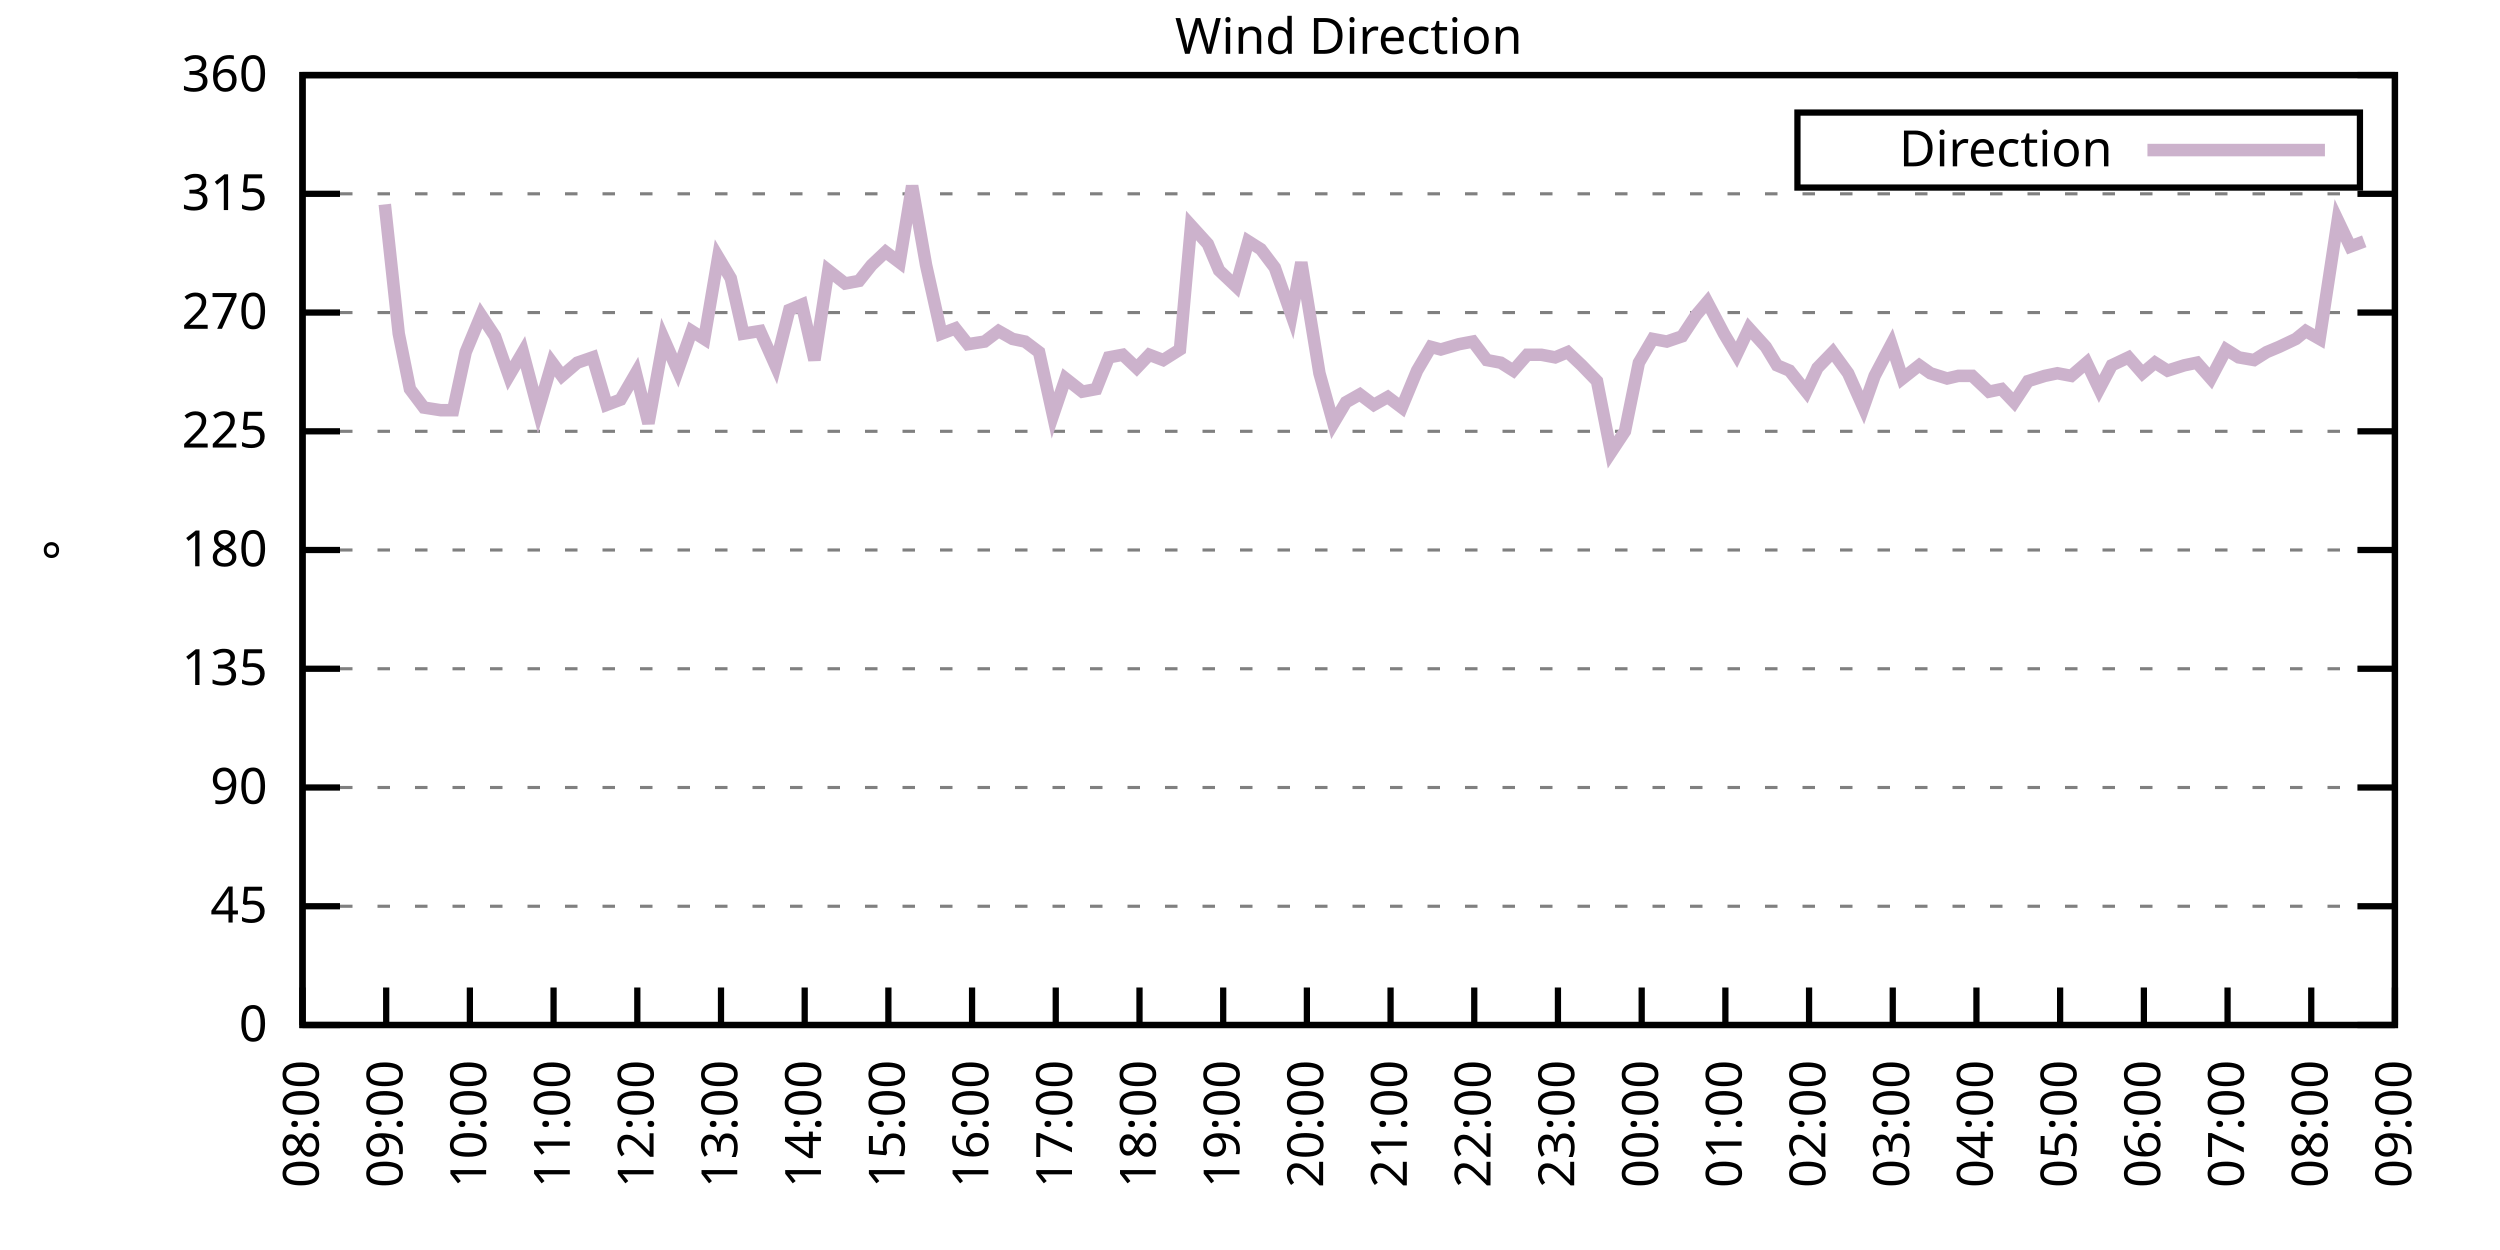
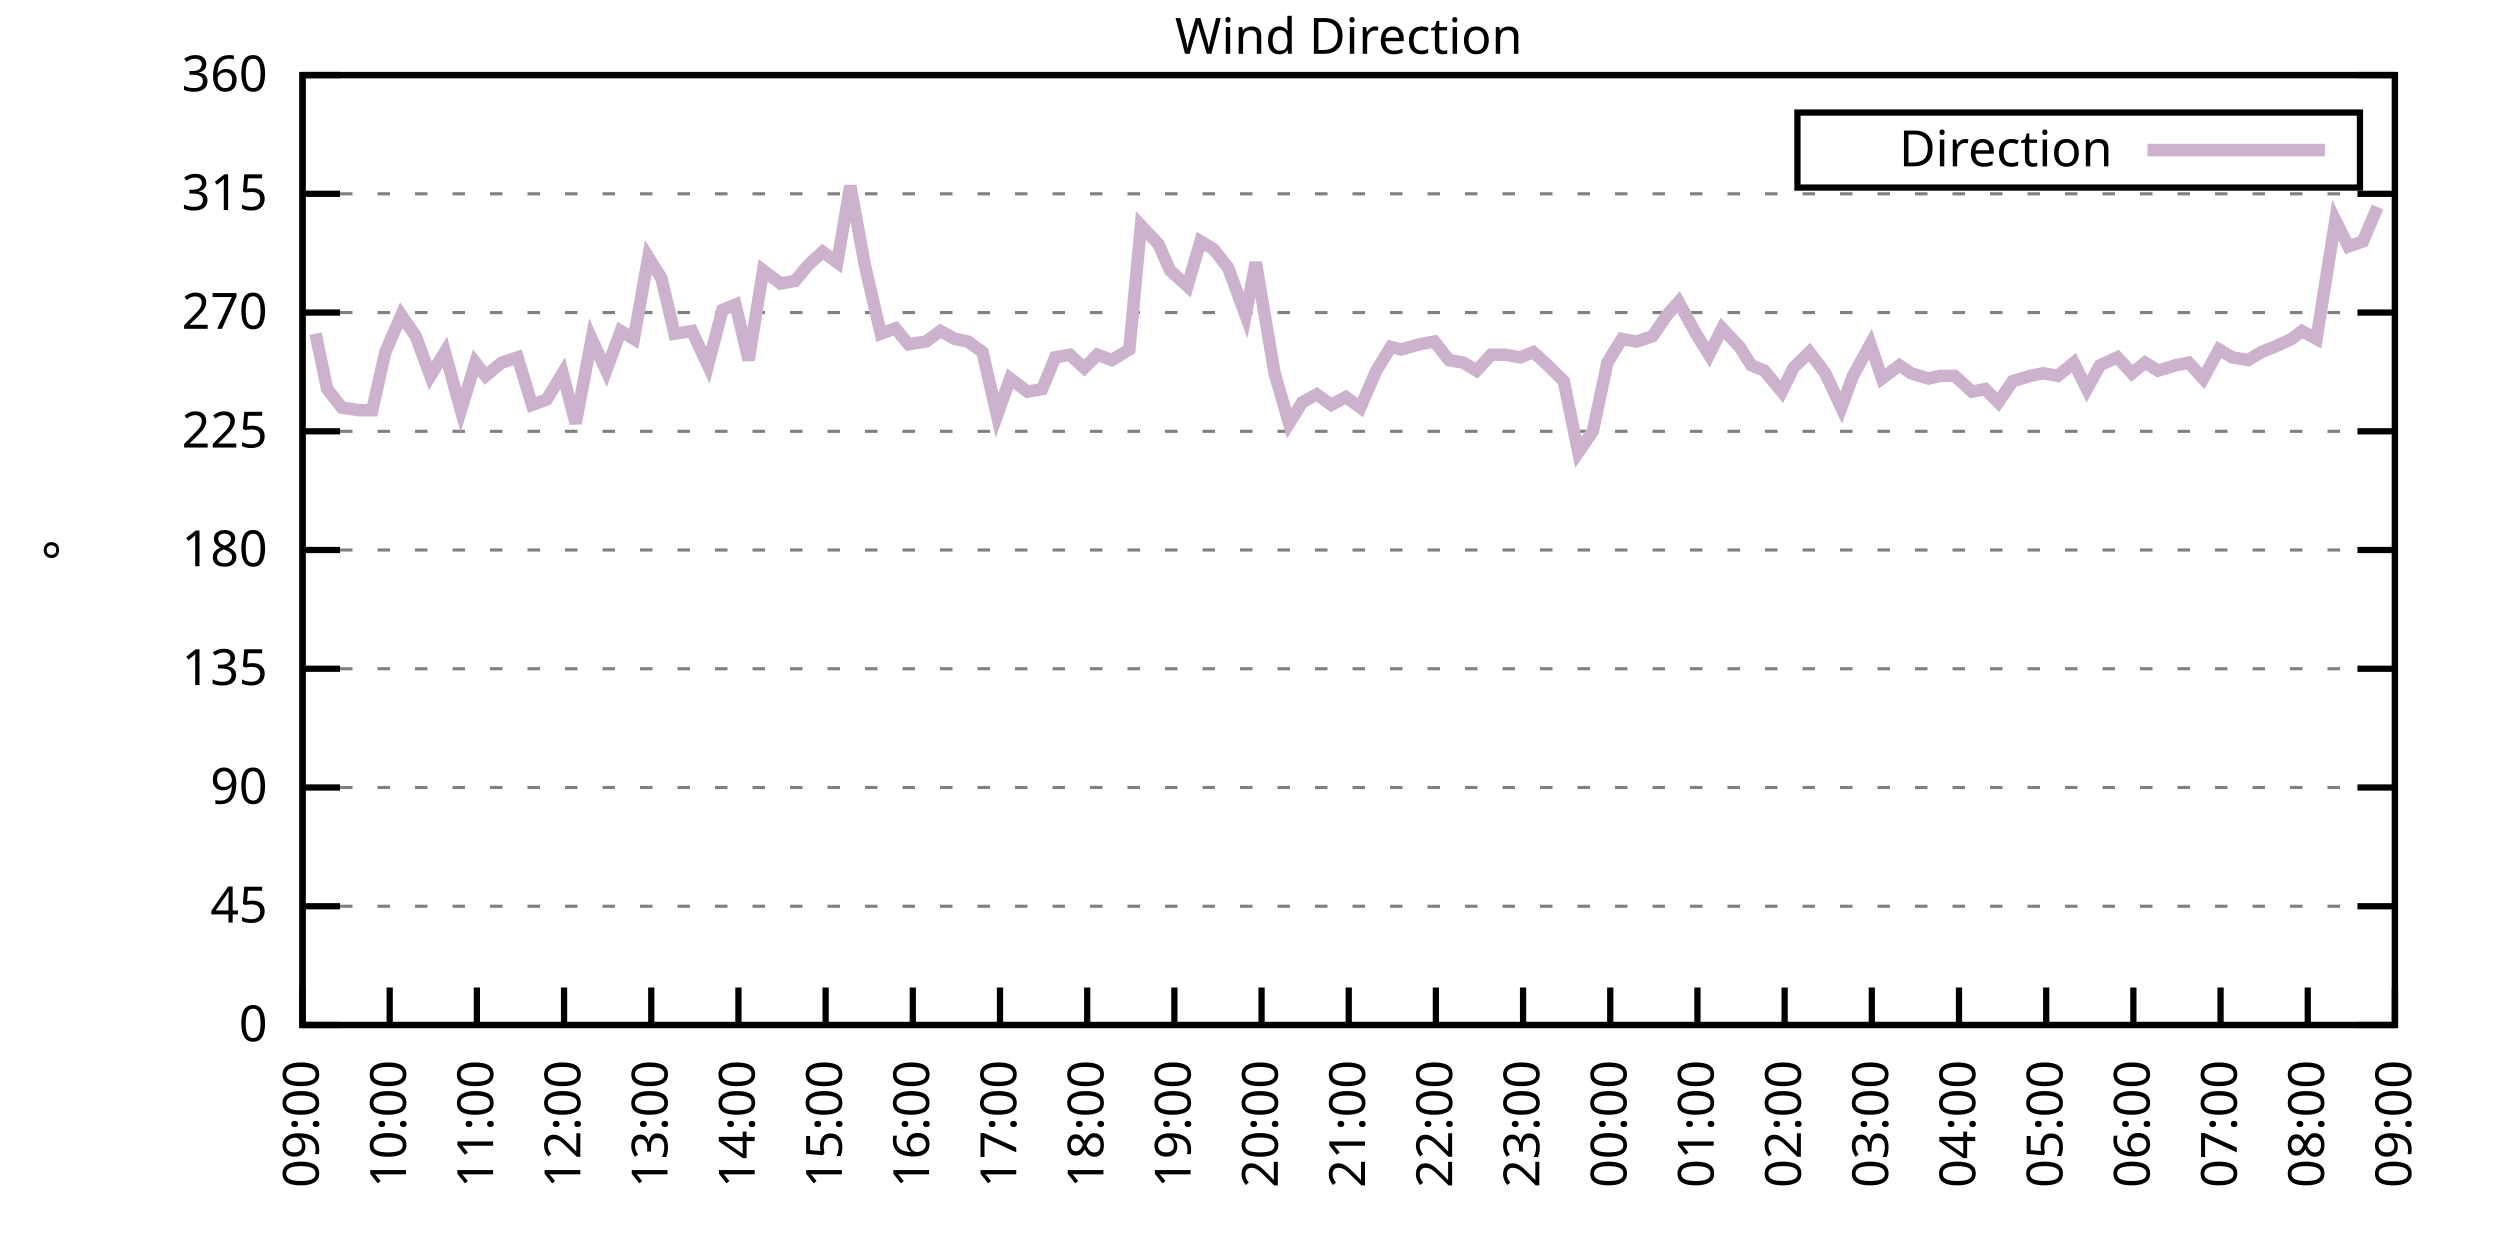
<svg xmlns="http://www.w3.org/2000/svg" xmlns:xlink="http://www.w3.org/1999/xlink" width="400" height="200" viewBox="0 0 400 200">
  <g id="gnuplot_canvas">
    <rect x="0" y="0" width="400" height="200" fill="none" />
    <defs>
      <circle id="gpDot" r="0.5" stroke-width="0.5" stroke="currentColor" />
      <path id="gpPt0" stroke-width="0.333" stroke="currentColor" d="M-1,0 h2 M0,-1 v2" />
      <path id="gpPt1" stroke-width="0.333" stroke="currentColor" d="M-1,-1 L1,1 M1,-1 L-1,1" />
      <path id="gpPt2" stroke-width="0.333" stroke="currentColor" d="M-1,0 L1,0 M0,-1 L0,1 M-1,-1 L1,1 M-1,1 L1,-1" />
      <rect id="gpPt3" stroke-width="0.333" stroke="currentColor" x="-1" y="-1" width="2" height="2" />
      <rect id="gpPt4" stroke-width="0.333" stroke="currentColor" fill="currentColor" x="-1" y="-1" width="2" height="2" />
      <circle id="gpPt5" stroke-width="0.333" stroke="currentColor" cx="0" cy="0" r="1" />
      <use xlink:href="#gpPt5" id="gpPt6" fill="currentColor" stroke="none" />
      <path id="gpPt7" stroke-width="0.333" stroke="currentColor" d="M0,-1.33 L-1.33,0.67 L1.33,0.67 z" />
      <use xlink:href="#gpPt7" id="gpPt8" fill="currentColor" stroke="none" />
      <use xlink:href="#gpPt7" id="gpPt9" stroke="currentColor" transform="rotate(180)" />
      <use xlink:href="#gpPt9" id="gpPt10" fill="currentColor" stroke="none" />
      <use xlink:href="#gpPt3" id="gpPt11" stroke="currentColor" transform="rotate(45)" />
      <use xlink:href="#gpPt11" id="gpPt12" fill="currentColor" stroke="none" />
      <path id="gpPt13" stroke-width="0.333" stroke="currentColor" d="M0,1.330 L1.265,0.411 L0.782,-1.067 L-0.782,-1.076 L-1.265,0.411 z" />
      <use xlink:href="#gpPt13" id="gpPt14" fill="currentColor" stroke="none" />
      <filter id="textbox" filterUnits="objectBoundingBox" x="0" y="0" height="1" width="1">
        <feFlood flood-color="white" flood-opacity="1" result="bgnd" />
        <feComposite in="SourceGraphic" in2="bgnd" operator="atop" />
      </filter>
      <filter id="greybox" filterUnits="objectBoundingBox" x="0" y="0" height="1" width="1">
        <feFlood flood-color="lightgrey" flood-opacity="1" result="grey" />
        <feComposite in="SourceGraphic" in2="grey" operator="atop" />
      </filter>
    </defs>
    <g fill="none" color="white" stroke="currentColor" stroke-width="1.00" stroke-linecap="butt" stroke-linejoin="miter">
</g>
    <g fill="none" color="black" stroke="currentColor" stroke-width="1.00" stroke-linecap="butt" stroke-linejoin="miter">
      <g stroke="none" shape-rendering="crispEdges">
        <polygon fill="rgb(255, 255, 255)" points="48.40,164.00 383.18,164.00 383.18,12.02 48.40,12.02 " />
      </g>
    </g>
    <g fill="none" color="black" stroke="currentColor" stroke-width="1.00" stroke-linecap="butt" stroke-linejoin="miter">
</g>
    <g fill="none" color="black" stroke="black" stroke-width="0.50" stroke-linecap="butt" stroke-linejoin="miter">
</g>
    <g fill="none" color="gray" stroke="currentColor" stroke-width="0.50" stroke-linecap="butt" stroke-linejoin="miter">
      <path stroke="gray" stroke-dasharray="2,4" class="gridline" d="M48.40,164.00 L383.19,164.00  " />
    </g>
    <g fill="none" color="gray" stroke="gray" stroke-width="1.00" stroke-linecap="butt" stroke-linejoin="miter">
</g>
    <g fill="none" color="black" stroke="currentColor" stroke-width="1.00" stroke-linecap="butt" stroke-linejoin="miter">
      <path stroke="black" d="M48.40,164.00 L54.40,164.00 M383.19,164.00 L377.19,164.00  " />
      <g transform="translate(42.80,166.60)" stroke="none" fill="black" font-family="Sans" font-size="8.00" text-anchor="end">
        <text>
          <tspan font-family="Sans"> 0</tspan>
        </text>
      </g>
    </g>
    <g fill="none" color="black" stroke="currentColor" stroke-width="1.00" stroke-linecap="butt" stroke-linejoin="miter">
</g>
    <g fill="none" color="black" stroke="black" stroke-width="0.50" stroke-linecap="butt" stroke-linejoin="miter">
</g>
    <g fill="none" color="gray" stroke="currentColor" stroke-width="0.50" stroke-linecap="butt" stroke-linejoin="miter">
      <path stroke="gray" stroke-dasharray="2,4" class="gridline" d="M48.40,145.00 L383.19,145.00  " />
    </g>
    <g fill="none" color="gray" stroke="gray" stroke-width="1.00" stroke-linecap="butt" stroke-linejoin="miter">
</g>
    <g fill="none" color="black" stroke="currentColor" stroke-width="1.00" stroke-linecap="butt" stroke-linejoin="miter">
      <path stroke="black" d="M48.40,145.00 L54.40,145.00 M383.19,145.00 L377.19,145.00  " />
      <g transform="translate(42.80,147.60)" stroke="none" fill="black" font-family="Sans" font-size="8.00" text-anchor="end">
        <text>
          <tspan font-family="Sans"> 45</tspan>
        </text>
      </g>
    </g>
    <g fill="none" color="black" stroke="currentColor" stroke-width="1.00" stroke-linecap="butt" stroke-linejoin="miter">
</g>
    <g fill="none" color="black" stroke="black" stroke-width="0.50" stroke-linecap="butt" stroke-linejoin="miter">
</g>
    <g fill="none" color="gray" stroke="currentColor" stroke-width="0.50" stroke-linecap="butt" stroke-linejoin="miter">
      <path stroke="gray" stroke-dasharray="2,4" class="gridline" d="M48.40,126.00 L383.19,126.00  " />
    </g>
    <g fill="none" color="gray" stroke="gray" stroke-width="1.00" stroke-linecap="butt" stroke-linejoin="miter">
</g>
    <g fill="none" color="black" stroke="currentColor" stroke-width="1.00" stroke-linecap="butt" stroke-linejoin="miter">
      <path stroke="black" d="M48.40,126.00 L54.40,126.00 M383.19,126.00 L377.19,126.00  " />
      <g transform="translate(42.80,128.60)" stroke="none" fill="black" font-family="Sans" font-size="8.00" text-anchor="end">
        <text>
          <tspan font-family="Sans"> 90</tspan>
        </text>
      </g>
    </g>
    <g fill="none" color="black" stroke="currentColor" stroke-width="1.00" stroke-linecap="butt" stroke-linejoin="miter">
</g>
    <g fill="none" color="black" stroke="black" stroke-width="0.50" stroke-linecap="butt" stroke-linejoin="miter">
</g>
    <g fill="none" color="gray" stroke="currentColor" stroke-width="0.50" stroke-linecap="butt" stroke-linejoin="miter">
      <path stroke="gray" stroke-dasharray="2,4" class="gridline" d="M48.40,107.00 L383.19,107.00  " />
    </g>
    <g fill="none" color="gray" stroke="gray" stroke-width="1.00" stroke-linecap="butt" stroke-linejoin="miter">
</g>
    <g fill="none" color="black" stroke="currentColor" stroke-width="1.00" stroke-linecap="butt" stroke-linejoin="miter">
      <path stroke="black" d="M48.40,107.00 L54.40,107.00 M383.19,107.00 L377.19,107.00  " />
      <g transform="translate(42.80,109.60)" stroke="none" fill="black" font-family="Sans" font-size="8.00" text-anchor="end">
        <text>
          <tspan font-family="Sans"> 135</tspan>
        </text>
      </g>
    </g>
    <g fill="none" color="black" stroke="currentColor" stroke-width="1.00" stroke-linecap="butt" stroke-linejoin="miter">
</g>
    <g fill="none" color="black" stroke="black" stroke-width="0.50" stroke-linecap="butt" stroke-linejoin="miter">
</g>
    <g fill="none" color="gray" stroke="currentColor" stroke-width="0.50" stroke-linecap="butt" stroke-linejoin="miter">
      <path stroke="gray" stroke-dasharray="2,4" class="gridline" d="M48.40,88.00 L383.19,88.00  " />
    </g>
    <g fill="none" color="gray" stroke="gray" stroke-width="1.00" stroke-linecap="butt" stroke-linejoin="miter">
</g>
    <g fill="none" color="black" stroke="currentColor" stroke-width="1.00" stroke-linecap="butt" stroke-linejoin="miter">
      <path stroke="black" d="M48.40,88.00 L54.40,88.00 M383.19,88.00 L377.19,88.00  " />
      <g transform="translate(42.80,90.60)" stroke="none" fill="black" font-family="Sans" font-size="8.00" text-anchor="end">
        <text>
          <tspan font-family="Sans"> 180</tspan>
        </text>
      </g>
    </g>
    <g fill="none" color="black" stroke="currentColor" stroke-width="1.00" stroke-linecap="butt" stroke-linejoin="miter">
</g>
    <g fill="none" color="black" stroke="black" stroke-width="0.50" stroke-linecap="butt" stroke-linejoin="miter">
</g>
    <g fill="none" color="gray" stroke="currentColor" stroke-width="0.50" stroke-linecap="butt" stroke-linejoin="miter">
      <path stroke="gray" stroke-dasharray="2,4" class="gridline" d="M48.40,69.01 L383.19,69.01  " />
    </g>
    <g fill="none" color="gray" stroke="gray" stroke-width="1.00" stroke-linecap="butt" stroke-linejoin="miter">
</g>
    <g fill="none" color="black" stroke="currentColor" stroke-width="1.00" stroke-linecap="butt" stroke-linejoin="miter">
      <path stroke="black" d="M48.40,69.01 L54.40,69.01 M383.19,69.01 L377.19,69.01  " />
      <g transform="translate(42.80,71.61)" stroke="none" fill="black" font-family="Sans" font-size="8.00" text-anchor="end">
        <text>
          <tspan font-family="Sans"> 225</tspan>
        </text>
      </g>
    </g>
    <g fill="none" color="black" stroke="currentColor" stroke-width="1.00" stroke-linecap="butt" stroke-linejoin="miter">
</g>
    <g fill="none" color="black" stroke="black" stroke-width="0.50" stroke-linecap="butt" stroke-linejoin="miter">
</g>
    <g fill="none" color="gray" stroke="currentColor" stroke-width="0.50" stroke-linecap="butt" stroke-linejoin="miter">
      <path stroke="gray" stroke-dasharray="2,4" class="gridline" d="M48.40,50.01 L383.19,50.01  " />
    </g>
    <g fill="none" color="gray" stroke="gray" stroke-width="1.00" stroke-linecap="butt" stroke-linejoin="miter">
</g>
    <g fill="none" color="black" stroke="currentColor" stroke-width="1.00" stroke-linecap="butt" stroke-linejoin="miter">
      <path stroke="black" d="M48.40,50.01 L54.40,50.01 M383.19,50.01 L377.19,50.01  " />
      <g transform="translate(42.80,52.61)" stroke="none" fill="black" font-family="Sans" font-size="8.00" text-anchor="end">
        <text>
          <tspan font-family="Sans"> 270</tspan>
        </text>
      </g>
    </g>
    <g fill="none" color="black" stroke="currentColor" stroke-width="1.00" stroke-linecap="butt" stroke-linejoin="miter">
</g>
    <g fill="none" color="black" stroke="black" stroke-width="0.50" stroke-linecap="butt" stroke-linejoin="miter">
</g>
    <g fill="none" color="gray" stroke="currentColor" stroke-width="0.50" stroke-linecap="butt" stroke-linejoin="miter">
      <path stroke="gray" stroke-dasharray="2,4" class="gridline" d="M48.40,31.01 L383.19,31.01  " />
    </g>
    <g fill="none" color="gray" stroke="gray" stroke-width="1.00" stroke-linecap="butt" stroke-linejoin="miter">
</g>
    <g fill="none" color="black" stroke="currentColor" stroke-width="1.00" stroke-linecap="butt" stroke-linejoin="miter">
      <path stroke="black" d="M48.40,31.01 L54.40,31.01 M383.19,31.01 L377.19,31.01  " />
      <g transform="translate(42.80,33.61)" stroke="none" fill="black" font-family="Sans" font-size="8.00" text-anchor="end">
        <text>
          <tspan font-family="Sans"> 315</tspan>
        </text>
      </g>
    </g>
    <g fill="none" color="black" stroke="currentColor" stroke-width="1.00" stroke-linecap="butt" stroke-linejoin="miter">
</g>
    <g fill="none" color="black" stroke="black" stroke-width="0.50" stroke-linecap="butt" stroke-linejoin="miter">
</g>
    <g fill="none" color="gray" stroke="currentColor" stroke-width="0.50" stroke-linecap="butt" stroke-linejoin="miter">
      <path stroke="gray" stroke-dasharray="2,4" class="gridline" d="M48.40,12.01 L383.19,12.01  " />
    </g>
    <g fill="none" color="gray" stroke="gray" stroke-width="1.00" stroke-linecap="butt" stroke-linejoin="miter">
</g>
    <g fill="none" color="black" stroke="currentColor" stroke-width="1.00" stroke-linecap="butt" stroke-linejoin="miter">
      <path stroke="black" d="M48.40,12.01 L54.40,12.01 M383.19,12.01 L377.19,12.01  " />
      <g transform="translate(42.80,14.61)" stroke="none" fill="black" font-family="Sans" font-size="8.00" text-anchor="end">
        <text>
          <tspan font-family="Sans"> 360</tspan>
        </text>
      </g>
    </g>
    <g fill="none" color="black" stroke="currentColor" stroke-width="1.00" stroke-linecap="butt" stroke-linejoin="miter">
      <path stroke="black" d="M48.40,164.00 L48.40,158.00  " />
      <g transform="translate(51.00,169.60) rotate(270.00)" stroke="none" fill="black" font-family="Sans" font-size="8.00" text-anchor="end">
        <text>
-           <tspan font-family="Sans">08:00</tspan>
-         </text>
-       </g>
-     </g>
-     <g fill="none" color="black" stroke="currentColor" stroke-width="1.00" stroke-linecap="butt" stroke-linejoin="miter">
-       <path stroke="black" d="M61.79,164.00 L61.79,158.00  " />
-       <g transform="translate(64.39,169.60) rotate(270.00)" stroke="none" fill="black" font-family="Sans" font-size="8.00" text-anchor="end">
-         <text>
          <tspan font-family="Sans">09:00</tspan>
        </text>
      </g>
    </g>
    <g fill="none" color="black" stroke="currentColor" stroke-width="1.00" stroke-linecap="butt" stroke-linejoin="miter">
-       <path stroke="black" d="M75.18,164.00 L75.18,158.00  " />
-       <g transform="translate(77.78,169.60) rotate(270.00)" stroke="none" fill="black" font-family="Sans" font-size="8.00" text-anchor="end">
+       <path stroke="black" d="M62.35,164.00 L62.35,158.00  " />
+       <g transform="translate(64.95,169.60) rotate(270.00)" stroke="none" fill="black" font-family="Sans" font-size="8.00" text-anchor="end">
        <text>
          <tspan font-family="Sans">10:00</tspan>
        </text>
      </g>
    </g>
    <g fill="none" color="black" stroke="currentColor" stroke-width="1.00" stroke-linecap="butt" stroke-linejoin="miter">
-       <path stroke="black" d="M88.57,164.00 L88.57,158.00  " />
-       <g transform="translate(91.17,169.60) rotate(270.00)" stroke="none" fill="black" font-family="Sans" font-size="8.00" text-anchor="end">
+       <path stroke="black" d="M76.30,164.00 L76.30,158.00  " />
+       <g transform="translate(78.90,169.60) rotate(270.00)" stroke="none" fill="black" font-family="Sans" font-size="8.00" text-anchor="end">
        <text>
          <tspan font-family="Sans">11:00</tspan>
        </text>
      </g>
    </g>
    <g fill="none" color="black" stroke="currentColor" stroke-width="1.00" stroke-linecap="butt" stroke-linejoin="miter">
-       <path stroke="black" d="M101.97,164.00 L101.97,158.00  " />
-       <g transform="translate(104.57,169.60) rotate(270.00)" stroke="none" fill="black" font-family="Sans" font-size="8.00" text-anchor="end">
+       <path stroke="black" d="M90.25,164.00 L90.25,158.00  " />
+       <g transform="translate(92.85,169.60) rotate(270.00)" stroke="none" fill="black" font-family="Sans" font-size="8.00" text-anchor="end">
        <text>
          <tspan font-family="Sans">12:00</tspan>
        </text>
      </g>
    </g>
    <g fill="none" color="black" stroke="currentColor" stroke-width="1.00" stroke-linecap="butt" stroke-linejoin="miter">
-       <path stroke="black" d="M115.36,164.00 L115.36,158.00  " />
-       <g transform="translate(117.96,169.60) rotate(270.00)" stroke="none" fill="black" font-family="Sans" font-size="8.00" text-anchor="end">
+       <path stroke="black" d="M104.20,164.00 L104.20,158.00  " />
+       <g transform="translate(106.80,169.60) rotate(270.00)" stroke="none" fill="black" font-family="Sans" font-size="8.00" text-anchor="end">
        <text>
          <tspan font-family="Sans">13:00</tspan>
        </text>
      </g>
    </g>
    <g fill="none" color="black" stroke="currentColor" stroke-width="1.00" stroke-linecap="butt" stroke-linejoin="miter">
-       <path stroke="black" d="M128.75,164.00 L128.75,158.00  " />
-       <g transform="translate(131.35,169.60) rotate(270.00)" stroke="none" fill="black" font-family="Sans" font-size="8.00" text-anchor="end">
+       <path stroke="black" d="M118.15,164.00 L118.15,158.00  " />
+       <g transform="translate(120.75,169.60) rotate(270.00)" stroke="none" fill="black" font-family="Sans" font-size="8.00" text-anchor="end">
        <text>
          <tspan font-family="Sans">14:00</tspan>
        </text>
      </g>
    </g>
    <g fill="none" color="black" stroke="currentColor" stroke-width="1.00" stroke-linecap="butt" stroke-linejoin="miter">
-       <path stroke="black" d="M142.14,164.00 L142.14,158.00  " />
-       <g transform="translate(144.74,169.60) rotate(270.00)" stroke="none" fill="black" font-family="Sans" font-size="8.00" text-anchor="end">
+       <path stroke="black" d="M132.10,164.00 L132.10,158.00  " />
+       <g transform="translate(134.70,169.60) rotate(270.00)" stroke="none" fill="black" font-family="Sans" font-size="8.00" text-anchor="end">
        <text>
          <tspan font-family="Sans">15:00</tspan>
        </text>
      </g>
    </g>
    <g fill="none" color="black" stroke="currentColor" stroke-width="1.00" stroke-linecap="butt" stroke-linejoin="miter">
-       <path stroke="black" d="M155.53,164.00 L155.53,158.00  " />
-       <g transform="translate(158.13,169.60) rotate(270.00)" stroke="none" fill="black" font-family="Sans" font-size="8.00" text-anchor="end">
+       <path stroke="black" d="M146.05,164.00 L146.05,158.00  " />
+       <g transform="translate(148.65,169.60) rotate(270.00)" stroke="none" fill="black" font-family="Sans" font-size="8.00" text-anchor="end">
        <text>
          <tspan font-family="Sans">16:00</tspan>
        </text>
      </g>
    </g>
    <g fill="none" color="black" stroke="currentColor" stroke-width="1.00" stroke-linecap="butt" stroke-linejoin="miter">
-       <path stroke="black" d="M168.92,164.00 L168.92,158.00  " />
-       <g transform="translate(171.52,169.60) rotate(270.00)" stroke="none" fill="black" font-family="Sans" font-size="8.00" text-anchor="end">
+       <path stroke="black" d="M160.00,164.00 L160.00,158.00  " />
+       <g transform="translate(162.60,169.60) rotate(270.00)" stroke="none" fill="black" font-family="Sans" font-size="8.00" text-anchor="end">
        <text>
          <tspan font-family="Sans">17:00</tspan>
        </text>
      </g>
    </g>
    <g fill="none" color="black" stroke="currentColor" stroke-width="1.00" stroke-linecap="butt" stroke-linejoin="miter">
-       <path stroke="black" d="M182.32,164.00 L182.32,158.00  " />
-       <g transform="translate(184.92,169.60) rotate(270.00)" stroke="none" fill="black" font-family="Sans" font-size="8.00" text-anchor="end">
+       <path stroke="black" d="M173.95,164.00 L173.95,158.00  " />
+       <g transform="translate(176.55,169.60) rotate(270.00)" stroke="none" fill="black" font-family="Sans" font-size="8.00" text-anchor="end">
        <text>
          <tspan font-family="Sans">18:00</tspan>
        </text>
      </g>
    </g>
    <g fill="none" color="black" stroke="currentColor" stroke-width="1.00" stroke-linecap="butt" stroke-linejoin="miter">
-       <path stroke="black" d="M195.71,164.00 L195.71,158.00  " />
-       <g transform="translate(198.31,169.60) rotate(270.00)" stroke="none" fill="black" font-family="Sans" font-size="8.00" text-anchor="end">
+       <path stroke="black" d="M187.90,164.00 L187.90,158.00  " />
+       <g transform="translate(190.50,169.60) rotate(270.00)" stroke="none" fill="black" font-family="Sans" font-size="8.00" text-anchor="end">
        <text>
          <tspan font-family="Sans">19:00</tspan>
        </text>
      </g>
    </g>
    <g fill="none" color="black" stroke="currentColor" stroke-width="1.00" stroke-linecap="butt" stroke-linejoin="miter">
-       <path stroke="black" d="M209.10,164.00 L209.10,158.00  " />
-       <g transform="translate(211.70,169.60) rotate(270.00)" stroke="none" fill="black" font-family="Sans" font-size="8.00" text-anchor="end">
+       <path stroke="black" d="M201.85,164.00 L201.85,158.00  " />
+       <g transform="translate(204.45,169.60) rotate(270.00)" stroke="none" fill="black" font-family="Sans" font-size="8.00" text-anchor="end">
        <text>
          <tspan font-family="Sans">20:00</tspan>
        </text>
      </g>
    </g>
    <g fill="none" color="black" stroke="currentColor" stroke-width="1.00" stroke-linecap="butt" stroke-linejoin="miter">
-       <path stroke="black" d="M222.49,164.00 L222.49,158.00  " />
-       <g transform="translate(225.09,169.60) rotate(270.00)" stroke="none" fill="black" font-family="Sans" font-size="8.00" text-anchor="end">
+       <path stroke="black" d="M215.80,164.00 L215.80,158.00  " />
+       <g transform="translate(218.40,169.60) rotate(270.00)" stroke="none" fill="black" font-family="Sans" font-size="8.00" text-anchor="end">
        <text>
          <tspan font-family="Sans">21:00</tspan>
        </text>
      </g>
    </g>
    <g fill="none" color="black" stroke="currentColor" stroke-width="1.00" stroke-linecap="butt" stroke-linejoin="miter">
-       <path stroke="black" d="M235.88,164.00 L235.88,158.00  " />
-       <g transform="translate(238.48,169.60) rotate(270.00)" stroke="none" fill="black" font-family="Sans" font-size="8.00" text-anchor="end">
+       <path stroke="black" d="M229.74,164.00 L229.74,158.00  " />
+       <g transform="translate(232.34,169.60) rotate(270.00)" stroke="none" fill="black" font-family="Sans" font-size="8.00" text-anchor="end">
        <text>
          <tspan font-family="Sans">22:00</tspan>
        </text>
      </g>
    </g>
    <g fill="none" color="black" stroke="currentColor" stroke-width="1.00" stroke-linecap="butt" stroke-linejoin="miter">
-       <path stroke="black" d="M249.27,164.00 L249.27,158.00  " />
-       <g transform="translate(251.87,169.60) rotate(270.00)" stroke="none" fill="black" font-family="Sans" font-size="8.00" text-anchor="end">
+       <path stroke="black" d="M243.69,164.00 L243.69,158.00  " />
+       <g transform="translate(246.29,169.60) rotate(270.00)" stroke="none" fill="black" font-family="Sans" font-size="8.00" text-anchor="end">
        <text>
          <tspan font-family="Sans">23:00</tspan>
        </text>
      </g>
    </g>
    <g fill="none" color="black" stroke="currentColor" stroke-width="1.00" stroke-linecap="butt" stroke-linejoin="miter">
-       <path stroke="black" d="M262.67,164.00 L262.67,158.00  " />
-       <g transform="translate(265.27,169.60) rotate(270.00)" stroke="none" fill="black" font-family="Sans" font-size="8.00" text-anchor="end">
+       <path stroke="black" d="M257.64,164.00 L257.64,158.00  " />
+       <g transform="translate(260.24,169.60) rotate(270.00)" stroke="none" fill="black" font-family="Sans" font-size="8.00" text-anchor="end">
        <text>
          <tspan font-family="Sans">00:00</tspan>
        </text>
      </g>
    </g>
    <g fill="none" color="black" stroke="currentColor" stroke-width="1.00" stroke-linecap="butt" stroke-linejoin="miter">
-       <path stroke="black" d="M276.06,164.00 L276.06,158.00  " />
-       <g transform="translate(278.66,169.60) rotate(270.00)" stroke="none" fill="black" font-family="Sans" font-size="8.00" text-anchor="end">
+       <path stroke="black" d="M271.59,164.00 L271.59,158.00  " />
+       <g transform="translate(274.19,169.60) rotate(270.00)" stroke="none" fill="black" font-family="Sans" font-size="8.00" text-anchor="end">
        <text>
          <tspan font-family="Sans">01:00</tspan>
        </text>
      </g>
    </g>
    <g fill="none" color="black" stroke="currentColor" stroke-width="1.00" stroke-linecap="butt" stroke-linejoin="miter">
-       <path stroke="black" d="M289.45,164.00 L289.45,158.00  " />
-       <g transform="translate(292.05,169.60) rotate(270.00)" stroke="none" fill="black" font-family="Sans" font-size="8.00" text-anchor="end">
+       <path stroke="black" d="M285.54,164.00 L285.54,158.00  " />
+       <g transform="translate(288.14,169.60) rotate(270.00)" stroke="none" fill="black" font-family="Sans" font-size="8.00" text-anchor="end">
        <text>
          <tspan font-family="Sans">02:00</tspan>
        </text>
      </g>
    </g>
    <g fill="none" color="black" stroke="currentColor" stroke-width="1.00" stroke-linecap="butt" stroke-linejoin="miter">
-       <path stroke="black" d="M302.84,164.00 L302.84,158.00  " />
-       <g transform="translate(305.44,169.60) rotate(270.00)" stroke="none" fill="black" font-family="Sans" font-size="8.00" text-anchor="end">
+       <path stroke="black" d="M299.49,164.00 L299.49,158.00  " />
+       <g transform="translate(302.09,169.60) rotate(270.00)" stroke="none" fill="black" font-family="Sans" font-size="8.00" text-anchor="end">
        <text>
          <tspan font-family="Sans">03:00</tspan>
        </text>
      </g>
    </g>
    <g fill="none" color="black" stroke="currentColor" stroke-width="1.00" stroke-linecap="butt" stroke-linejoin="miter">
-       <path stroke="black" d="M316.23,164.00 L316.23,158.00  " />
-       <g transform="translate(318.83,169.60) rotate(270.00)" stroke="none" fill="black" font-family="Sans" font-size="8.00" text-anchor="end">
+       <path stroke="black" d="M313.44,164.00 L313.44,158.00  " />
+       <g transform="translate(316.04,169.60) rotate(270.00)" stroke="none" fill="black" font-family="Sans" font-size="8.00" text-anchor="end">
        <text>
          <tspan font-family="Sans">04:00</tspan>
        </text>
      </g>
    </g>
    <g fill="none" color="black" stroke="currentColor" stroke-width="1.00" stroke-linecap="butt" stroke-linejoin="miter">
-       <path stroke="black" d="M329.62,164.00 L329.62,158.00  " />
-       <g transform="translate(332.22,169.60) rotate(270.00)" stroke="none" fill="black" font-family="Sans" font-size="8.00" text-anchor="end">
+       <path stroke="black" d="M327.39,164.00 L327.39,158.00  " />
+       <g transform="translate(329.99,169.60) rotate(270.00)" stroke="none" fill="black" font-family="Sans" font-size="8.00" text-anchor="end">
        <text>
          <tspan font-family="Sans">05:00</tspan>
        </text>
      </g>
    </g>
    <g fill="none" color="black" stroke="currentColor" stroke-width="1.00" stroke-linecap="butt" stroke-linejoin="miter">
-       <path stroke="black" d="M343.02,164.00 L343.02,158.00  " />
-       <g transform="translate(345.62,169.60) rotate(270.00)" stroke="none" fill="black" font-family="Sans" font-size="8.00" text-anchor="end">
+       <path stroke="black" d="M341.34,164.00 L341.34,158.00  " />
+       <g transform="translate(343.94,169.60) rotate(270.00)" stroke="none" fill="black" font-family="Sans" font-size="8.00" text-anchor="end">
        <text>
          <tspan font-family="Sans">06:00</tspan>
        </text>
      </g>
    </g>
    <g fill="none" color="black" stroke="currentColor" stroke-width="1.00" stroke-linecap="butt" stroke-linejoin="miter">
-       <path stroke="black" d="M356.41,164.00 L356.41,158.00  " />
-       <g transform="translate(359.01,169.60) rotate(270.00)" stroke="none" fill="black" font-family="Sans" font-size="8.00" text-anchor="end">
+       <path stroke="black" d="M355.29,164.00 L355.29,158.00  " />
+       <g transform="translate(357.89,169.60) rotate(270.00)" stroke="none" fill="black" font-family="Sans" font-size="8.00" text-anchor="end">
        <text>
          <tspan font-family="Sans">07:00</tspan>
        </text>
      </g>
    </g>
    <g fill="none" color="black" stroke="currentColor" stroke-width="1.00" stroke-linecap="butt" stroke-linejoin="miter">
-       <path stroke="black" d="M369.80,164.00 L369.80,158.00  " />
-       <g transform="translate(372.40,169.60) rotate(270.00)" stroke="none" fill="black" font-family="Sans" font-size="8.00" text-anchor="end">
+       <path stroke="black" d="M369.24,164.00 L369.24,158.00  " />
+       <g transform="translate(371.84,169.60) rotate(270.00)" stroke="none" fill="black" font-family="Sans" font-size="8.00" text-anchor="end">
        <text>
          <tspan font-family="Sans">08:00</tspan>
        </text>
      </g>
    </g>
    <g fill="none" color="black" stroke="currentColor" stroke-width="1.00" stroke-linecap="butt" stroke-linejoin="miter">
      <path stroke="black" d="M383.19,164.00 L383.19,158.00  " />
      <g transform="translate(385.79,169.60) rotate(270.00)" stroke="none" fill="black" font-family="Sans" font-size="8.00" text-anchor="end">
        <text>
          <tspan font-family="Sans">09:00</tspan>
        </text>
      </g>
    </g>
    <g fill="none" color="black" stroke="currentColor" stroke-width="1.00" stroke-linecap="butt" stroke-linejoin="miter">
</g>
    <g fill="none" color="black" stroke="currentColor" stroke-width="1.00" stroke-linecap="butt" stroke-linejoin="miter">
      <path stroke="black" d="M48.40,12.01 L48.40,164.00 L383.19,164.00 L383.19,12.01 L48.40,12.01 Z  " />
    </g>
    <g fill="none" color="black" stroke="currentColor" stroke-width="1.00" stroke-linecap="butt" stroke-linejoin="miter">
</g>
    <g fill="none" color="black" stroke="currentColor" stroke-width="1.00" stroke-linecap="butt" stroke-linejoin="miter">
      <path stroke="black" d="M287.59,30.01 L287.59,18.01 L377.59,18.01 L377.59,30.01 L287.59,30.01 Z  " />
    </g>
    <g id="Wind_direction_plot_1">
      <g fill="none" color="white" stroke="black" stroke-width="2.00" stroke-linecap="butt" stroke-linejoin="miter">
</g>
      <g fill="none" color="black" stroke="currentColor" stroke-width="2.00" stroke-linecap="butt" stroke-linejoin="miter">
        <g transform="translate(337.99,26.61)" stroke="none" fill="black" font-family="Sans" font-size="8.00" text-anchor="end">
          <text>
            <tspan font-family="Sans">Direction</tspan>
          </text>
        </g>
      </g>
      <g fill="none" color="black" stroke="currentColor" stroke-width="2.00" stroke-linecap="butt" stroke-linejoin="miter">
-         <path stroke="rgb(204, 178, 204)" d="M343.59,24.01 L371.99,24.01 M61.57,32.70 L63.80,53.39 L65.59,62.25 L67.82,65.21 L70.50,65.63 L72.50,65.63   L74.51,56.34 L76.97,50.43 L79.20,53.81 L81.43,60.14 L83.66,56.34 L86.12,65.63 L88.35,58.03 L89.91,60.14   L92.37,58.03 L94.82,57.18 L97.06,64.78 L99.29,63.94 L101.74,59.72 L103.75,67.74 L106.21,54.23 L108.44,59.30   L110.67,52.96 L112.68,54.23 L114.91,41.14 L116.92,44.52 L118.93,53.39 L121.61,52.96 L124.06,58.45 L126.29,49.59   L128.30,48.74 L130.31,57.61 L132.54,43.25 L135.22,45.36 L137.45,44.94 L139.46,42.41 L141.69,40.30 L143.93,41.99   L145.94,29.74 L148.17,42.41 L150.62,53.39 L152.85,52.54 L154.86,55.07 L157.54,54.65 L159.77,52.96 L162.01,54.23   L164.01,54.65 L166.25,56.34 L168.48,66.47 L170.49,60.56 L173.17,62.67 L175.40,62.25 L177.41,57.18 L179.64,56.76   L181.87,58.87 L183.88,56.76 L186.11,57.61 L188.79,55.92 L190.57,36.08 L193.25,39.03 L195.04,43.25 L197.72,45.79   L199.73,38.61 L201.73,39.87 L203.97,42.83 L206.64,50.43 L208.21,41.99 L211.11,59.72 L213.34,67.74 L215.35,64.36   L217.58,63.10 L219.81,64.78 L222.04,63.52 L224.28,65.21 L226.73,59.30 L228.96,55.50 L230.53,55.92 L233.43,55.07   L235.66,54.65 L237.89,57.61 L240.12,58.03 L242.13,59.30 L244.36,56.76 L246.60,56.76 L248.83,57.18 L250.84,56.34   L253.07,58.45 L255.52,60.98 L257.76,72.38 L259.99,69.01 L262.22,58.03 L264.45,54.23 L266.68,54.65 L269.14,53.81   L271.37,50.43 L273.16,48.32 L275.83,53.39 L277.84,56.76 L279.85,52.54 L282.53,55.50 L284.32,58.45 L286.32,59.30   L289.00,62.67 L290.79,58.87 L293.24,56.34 L295.70,59.72 L298.15,65.21 L299.94,60.14 L302.62,55.07 L304.40,60.56   L307.08,58.45 L308.87,59.72 L311.54,60.56 L313.33,60.14 L315.56,60.14 L318.24,62.67 L320.25,62.25 L322.26,64.36   L324.49,60.98 L327.17,60.14 L329.18,59.72 L331.41,60.14 L333.86,58.03 L335.87,62.25 L337.88,58.45 L340.56,57.18   L342.79,59.72 L344.80,58.03 L346.81,59.30 L349.49,58.45 L351.50,58.03 L353.73,60.56 L356.18,55.92 L358.19,57.18   L360.65,57.61 L362.66,56.34 L364.66,55.50 L367.34,54.23 L368.91,52.96 L371.14,54.23 L374.04,35.23 L376.05,39.45   L378.28,38.61  " />
+         <path stroke="rgb(204, 178, 204)" d="M343.59,24.01 L371.99,24.01 M50.49,53.39 L52.35,62.25 L54.68,65.21 L57.47,65.63 L59.56,65.63 L61.65,56.34   L64.21,50.43 L66.53,53.81 L68.86,60.14 L71.18,56.34 L73.74,65.63 L76.07,58.03 L77.69,60.14 L80.25,58.03   L82.81,57.18 L85.13,64.78 L87.46,63.94 L90.02,59.72 L92.11,67.74 L94.67,54.23 L96.99,59.30 L99.32,52.96   L101.41,54.23 L103.73,41.14 L105.83,44.52 L107.92,53.39 L110.71,52.96 L113.27,58.45 L115.59,49.59 L117.68,48.74   L119.78,57.61 L122.10,43.25 L124.89,45.36 L127.22,44.94 L129.31,42.41 L131.63,40.30 L133.96,41.99 L136.05,29.74   L138.37,42.41 L140.93,53.39 L143.26,52.54 L145.35,55.07 L148.14,54.65 L150.46,52.96 L152.79,54.23 L154.88,54.65   L157.21,56.34 L159.53,66.47 L161.62,60.56 L164.41,62.67 L166.74,62.25 L168.83,57.18 L171.16,56.76 L173.48,58.87   L175.57,56.76 L177.90,57.61 L180.69,55.92 L182.55,36.08 L185.34,39.03 L187.20,43.25 L189.99,45.79 L192.08,38.61   L194.17,39.87 L196.50,42.83 L199.29,50.43 L200.92,41.99 L203.94,59.72 L206.26,67.74 L208.36,64.36 L210.68,63.10   L213.01,64.78 L215.33,63.52 L217.65,65.21 L220.21,59.30 L222.54,55.50 L224.16,55.92 L227.19,55.07 L229.51,54.65   L231.84,57.61 L234.16,58.03 L236.25,59.30 L238.58,56.76 L240.90,56.76 L243.23,57.18 L245.32,56.34 L247.65,58.45   L250.20,60.98 L252.53,72.38 L254.85,69.01 L257.18,58.03 L259.50,54.23 L261.83,54.65 L264.39,53.81 L266.71,50.43   L268.57,48.32 L271.36,53.39 L273.45,56.76 L275.55,52.54 L278.34,55.50 L280.20,58.45 L282.29,59.30 L285.08,62.67   L286.94,58.87 L289.50,56.34 L292.05,59.72 L294.61,65.21 L296.47,60.14 L299.26,55.07 L301.12,60.56 L303.91,58.45   L305.77,59.72 L308.56,60.56 L310.42,60.14 L312.74,60.14 L315.53,62.67 L317.63,62.25 L319.72,64.36 L322.04,60.98   L324.83,60.14 L326.93,59.72 L329.25,60.14 L331.81,58.03 L333.90,62.25 L335.99,58.45 L338.78,57.18 L341.11,59.72   L343.20,58.03 L345.29,59.30 L348.08,58.45 L350.18,58.03 L352.50,60.56 L355.06,55.92 L357.15,57.18 L359.71,57.61   L361.80,56.34 L363.89,55.50 L366.68,54.23 L368.31,52.96 L370.64,54.23 L373.66,35.23 L375.75,39.45 L378.08,38.61   L380.40,33.12  " />
      </g>
    </g>
    <g fill="none" color="black" stroke="currentColor" stroke-width="2.00" stroke-linecap="butt" stroke-linejoin="miter">
</g>
    <g fill="none" color="black" stroke="black" stroke-width="1.00" stroke-linecap="butt" stroke-linejoin="miter">
</g>
    <g fill="none" color="black" stroke="currentColor" stroke-width="1.00" stroke-linecap="butt" stroke-linejoin="miter">
      <path stroke="black" d="M48.40,12.01 L48.40,164.00 L383.19,164.00 L383.19,12.01 L48.40,12.01 Z  " />
      <g transform="translate(12.80,88.01) rotate(270.00)" stroke="none" fill="black" font-family="Sans" font-size="8.00" text-anchor="middle">
        <text>
          <tspan font-family="Sans">°</tspan>
        </text>
      </g>
    </g>
    <g fill="none" color="black" stroke="currentColor" stroke-width="1.00" stroke-linecap="butt" stroke-linejoin="miter">
</g>
    <g fill="none" color="black" stroke="currentColor" stroke-width="1.00" stroke-linecap="butt" stroke-linejoin="miter">
      <g transform="translate(215.79,8.61)" stroke="none" fill="black" font-family="Sans" font-size="8.00" text-anchor="middle">
        <text>
          <tspan font-family="Sans">Wind Direction</tspan>
        </text>
      </g>
    </g>
    <g fill="none" color="black" stroke="currentColor" stroke-width="1.00" stroke-linecap="butt" stroke-linejoin="miter">
</g>
  </g>
</svg>
